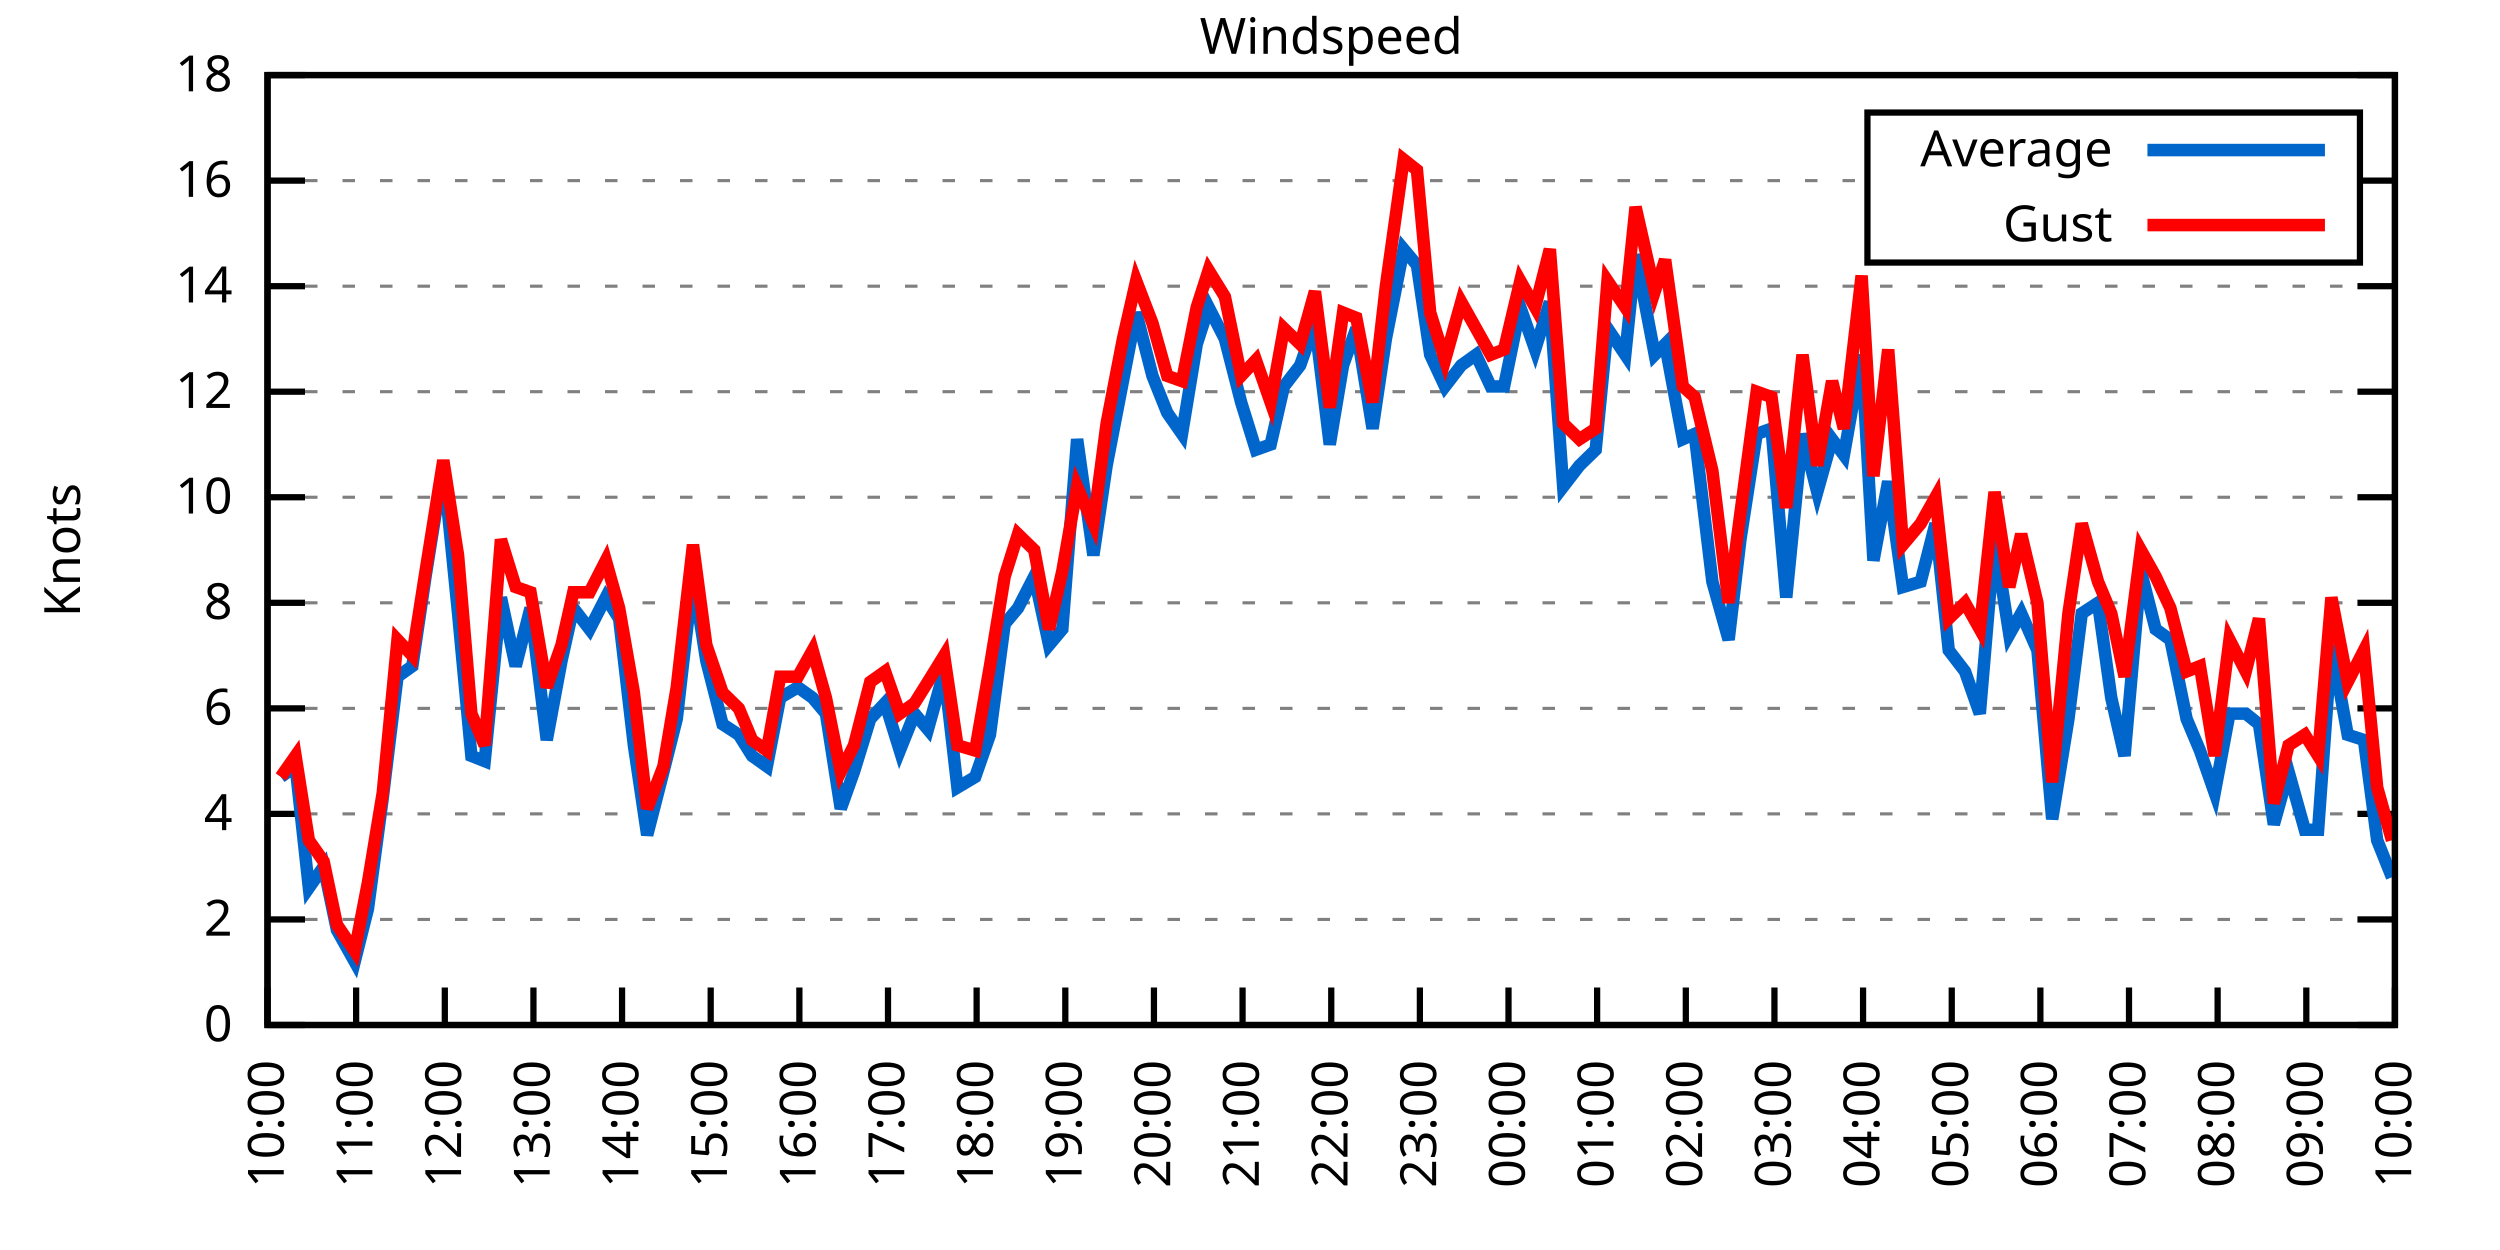
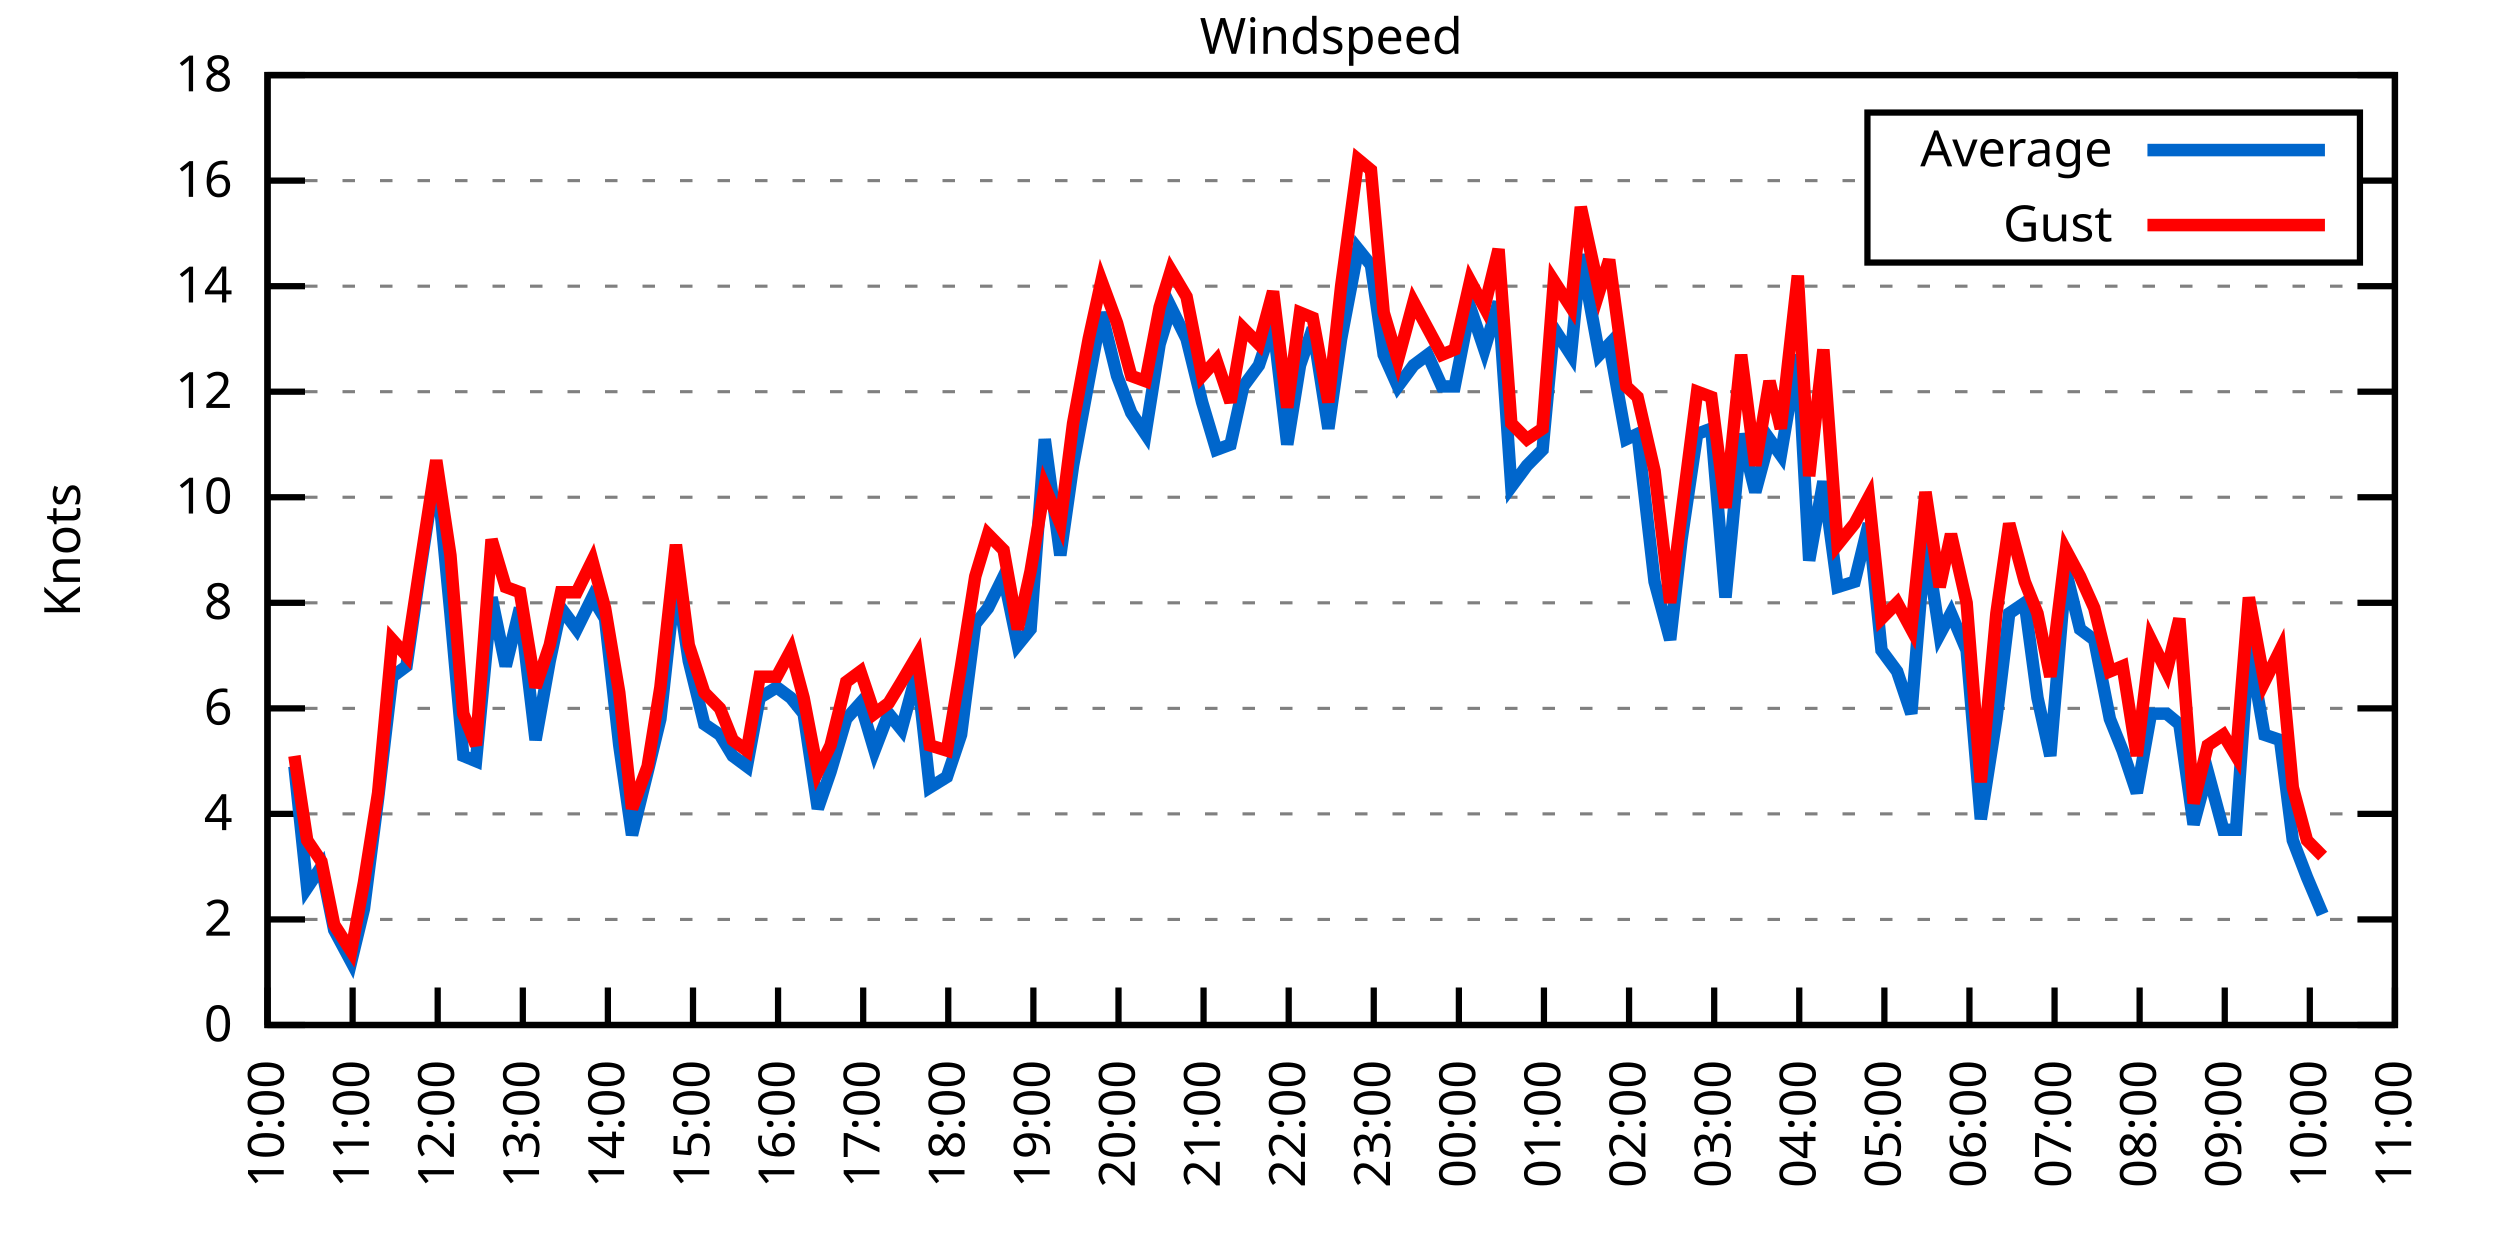
<svg xmlns="http://www.w3.org/2000/svg" xmlns:xlink="http://www.w3.org/1999/xlink" width="400" height="200" viewBox="0 0 400 200">
  <g id="gnuplot_canvas">
    <rect x="0" y="0" width="400" height="200" fill="none" />
    <defs>
      <circle id="gpDot" r="0.5" stroke-width="0.5" stroke="currentColor" />
      <path id="gpPt0" stroke-width="0.333" stroke="currentColor" d="M-1,0 h2 M0,-1 v2" />
      <path id="gpPt1" stroke-width="0.333" stroke="currentColor" d="M-1,-1 L1,1 M1,-1 L-1,1" />
      <path id="gpPt2" stroke-width="0.333" stroke="currentColor" d="M-1,0 L1,0 M0,-1 L0,1 M-1,-1 L1,1 M-1,1 L1,-1" />
      <rect id="gpPt3" stroke-width="0.333" stroke="currentColor" x="-1" y="-1" width="2" height="2" />
      <rect id="gpPt4" stroke-width="0.333" stroke="currentColor" fill="currentColor" x="-1" y="-1" width="2" height="2" />
      <circle id="gpPt5" stroke-width="0.333" stroke="currentColor" cx="0" cy="0" r="1" />
      <use xlink:href="#gpPt5" id="gpPt6" fill="currentColor" stroke="none" />
      <path id="gpPt7" stroke-width="0.333" stroke="currentColor" d="M0,-1.33 L-1.33,0.67 L1.33,0.67 z" />
      <use xlink:href="#gpPt7" id="gpPt8" fill="currentColor" stroke="none" />
      <use xlink:href="#gpPt7" id="gpPt9" stroke="currentColor" transform="rotate(180)" />
      <use xlink:href="#gpPt9" id="gpPt10" fill="currentColor" stroke="none" />
      <use xlink:href="#gpPt3" id="gpPt11" stroke="currentColor" transform="rotate(45)" />
      <use xlink:href="#gpPt11" id="gpPt12" fill="currentColor" stroke="none" />
      <path id="gpPt13" stroke-width="0.333" stroke="currentColor" d="M0,1.330 L1.265,0.411 L0.782,-1.067 L-0.782,-1.076 L-1.265,0.411 z" />
      <use xlink:href="#gpPt13" id="gpPt14" fill="currentColor" stroke="none" />
      <filter id="textbox" filterUnits="objectBoundingBox" x="0" y="0" height="1" width="1">
        <feFlood flood-color="white" flood-opacity="1" result="bgnd" />
        <feComposite in="SourceGraphic" in2="bgnd" operator="atop" />
      </filter>
      <filter id="greybox" filterUnits="objectBoundingBox" x="0" y="0" height="1" width="1">
        <feFlood flood-color="lightgrey" flood-opacity="1" result="grey" />
        <feComposite in="SourceGraphic" in2="grey" operator="atop" />
      </filter>
    </defs>
    <g fill="none" color="white" stroke="currentColor" stroke-width="1.00" stroke-linecap="butt" stroke-linejoin="miter">
</g>
    <g fill="none" color="black" stroke="currentColor" stroke-width="1.00" stroke-linecap="butt" stroke-linejoin="miter">
      <g stroke="none" shape-rendering="crispEdges">
        <polygon fill="rgb(255, 255, 255)" points="42.80,164.00 383.18,164.00 383.18,12.02 42.80,12.02 " />
      </g>
    </g>
    <g fill="none" color="black" stroke="currentColor" stroke-width="1.00" stroke-linecap="butt" stroke-linejoin="miter">
</g>
    <g fill="none" color="black" stroke="black" stroke-width="0.50" stroke-linecap="butt" stroke-linejoin="miter">
</g>
    <g fill="none" color="gray" stroke="currentColor" stroke-width="0.50" stroke-linecap="butt" stroke-linejoin="miter">
      <path stroke="gray" stroke-dasharray="2,4" class="gridline" d="M42.80,164.00 L383.19,164.00  " />
    </g>
    <g fill="none" color="gray" stroke="gray" stroke-width="1.00" stroke-linecap="butt" stroke-linejoin="miter">
</g>
    <g fill="none" color="black" stroke="currentColor" stroke-width="1.00" stroke-linecap="butt" stroke-linejoin="miter">
      <path stroke="black" d="M42.80,164.00 L48.80,164.00 M383.19,164.00 L377.19,164.00  " />
      <g transform="translate(37.20,166.60)" stroke="none" fill="black" font-family="Sans" font-size="8.00" text-anchor="end">
        <text>
          <tspan font-family="Sans"> 0</tspan>
        </text>
      </g>
    </g>
    <g fill="none" color="black" stroke="currentColor" stroke-width="1.00" stroke-linecap="butt" stroke-linejoin="miter">
</g>
    <g fill="none" color="black" stroke="black" stroke-width="0.50" stroke-linecap="butt" stroke-linejoin="miter">
</g>
    <g fill="none" color="gray" stroke="currentColor" stroke-width="0.50" stroke-linecap="butt" stroke-linejoin="miter">
      <path stroke="gray" stroke-dasharray="2,4" class="gridline" d="M42.80,147.11 L383.19,147.11  " />
    </g>
    <g fill="none" color="gray" stroke="gray" stroke-width="1.00" stroke-linecap="butt" stroke-linejoin="miter">
</g>
    <g fill="none" color="black" stroke="currentColor" stroke-width="1.00" stroke-linecap="butt" stroke-linejoin="miter">
      <path stroke="black" d="M42.80,147.11 L48.80,147.11 M383.19,147.11 L377.19,147.11  " />
      <g transform="translate(37.20,149.71)" stroke="none" fill="black" font-family="Sans" font-size="8.00" text-anchor="end">
        <text>
          <tspan font-family="Sans"> 2</tspan>
        </text>
      </g>
    </g>
    <g fill="none" color="black" stroke="currentColor" stroke-width="1.00" stroke-linecap="butt" stroke-linejoin="miter">
</g>
    <g fill="none" color="black" stroke="black" stroke-width="0.50" stroke-linecap="butt" stroke-linejoin="miter">
</g>
    <g fill="none" color="gray" stroke="currentColor" stroke-width="0.50" stroke-linecap="butt" stroke-linejoin="miter">
      <path stroke="gray" stroke-dasharray="2,4" class="gridline" d="M42.80,130.22 L383.19,130.22  " />
    </g>
    <g fill="none" color="gray" stroke="gray" stroke-width="1.00" stroke-linecap="butt" stroke-linejoin="miter">
</g>
    <g fill="none" color="black" stroke="currentColor" stroke-width="1.00" stroke-linecap="butt" stroke-linejoin="miter">
      <path stroke="black" d="M42.80,130.22 L48.80,130.22 M383.19,130.22 L377.19,130.22  " />
      <g transform="translate(37.20,132.82)" stroke="none" fill="black" font-family="Sans" font-size="8.00" text-anchor="end">
        <text>
          <tspan font-family="Sans"> 4</tspan>
        </text>
      </g>
    </g>
    <g fill="none" color="black" stroke="currentColor" stroke-width="1.00" stroke-linecap="butt" stroke-linejoin="miter">
</g>
    <g fill="none" color="black" stroke="black" stroke-width="0.50" stroke-linecap="butt" stroke-linejoin="miter">
</g>
    <g fill="none" color="gray" stroke="currentColor" stroke-width="0.50" stroke-linecap="butt" stroke-linejoin="miter">
      <path stroke="gray" stroke-dasharray="2,4" class="gridline" d="M42.80,113.34 L383.19,113.34  " />
    </g>
    <g fill="none" color="gray" stroke="gray" stroke-width="1.00" stroke-linecap="butt" stroke-linejoin="miter">
</g>
    <g fill="none" color="black" stroke="currentColor" stroke-width="1.00" stroke-linecap="butt" stroke-linejoin="miter">
      <path stroke="black" d="M42.80,113.34 L48.80,113.34 M383.19,113.34 L377.19,113.34  " />
      <g transform="translate(37.20,115.94)" stroke="none" fill="black" font-family="Sans" font-size="8.00" text-anchor="end">
        <text>
          <tspan font-family="Sans"> 6</tspan>
        </text>
      </g>
    </g>
    <g fill="none" color="black" stroke="currentColor" stroke-width="1.00" stroke-linecap="butt" stroke-linejoin="miter">
</g>
    <g fill="none" color="black" stroke="black" stroke-width="0.50" stroke-linecap="butt" stroke-linejoin="miter">
</g>
    <g fill="none" color="gray" stroke="currentColor" stroke-width="0.50" stroke-linecap="butt" stroke-linejoin="miter">
      <path stroke="gray" stroke-dasharray="2,4" class="gridline" d="M42.80,96.45 L383.19,96.45  " />
    </g>
    <g fill="none" color="gray" stroke="gray" stroke-width="1.00" stroke-linecap="butt" stroke-linejoin="miter">
</g>
    <g fill="none" color="black" stroke="currentColor" stroke-width="1.00" stroke-linecap="butt" stroke-linejoin="miter">
      <path stroke="black" d="M42.80,96.45 L48.80,96.45 M383.19,96.45 L377.19,96.45  " />
      <g transform="translate(37.20,99.05)" stroke="none" fill="black" font-family="Sans" font-size="8.00" text-anchor="end">
        <text>
          <tspan font-family="Sans"> 8</tspan>
        </text>
      </g>
    </g>
    <g fill="none" color="black" stroke="currentColor" stroke-width="1.00" stroke-linecap="butt" stroke-linejoin="miter">
</g>
    <g fill="none" color="black" stroke="black" stroke-width="0.50" stroke-linecap="butt" stroke-linejoin="miter">
</g>
    <g fill="none" color="gray" stroke="currentColor" stroke-width="0.50" stroke-linecap="butt" stroke-linejoin="miter">
      <path stroke="gray" stroke-dasharray="2,4" class="gridline" d="M42.80,79.56 L383.19,79.56  " />
    </g>
    <g fill="none" color="gray" stroke="gray" stroke-width="1.00" stroke-linecap="butt" stroke-linejoin="miter">
</g>
    <g fill="none" color="black" stroke="currentColor" stroke-width="1.00" stroke-linecap="butt" stroke-linejoin="miter">
      <path stroke="black" d="M42.80,79.56 L48.80,79.56 M383.19,79.56 L377.19,79.56  " />
      <g transform="translate(37.20,82.16)" stroke="none" fill="black" font-family="Sans" font-size="8.00" text-anchor="end">
        <text>
          <tspan font-family="Sans"> 10</tspan>
        </text>
      </g>
    </g>
    <g fill="none" color="black" stroke="currentColor" stroke-width="1.00" stroke-linecap="butt" stroke-linejoin="miter">
</g>
    <g fill="none" color="black" stroke="black" stroke-width="0.50" stroke-linecap="butt" stroke-linejoin="miter">
</g>
    <g fill="none" color="gray" stroke="currentColor" stroke-width="0.50" stroke-linecap="butt" stroke-linejoin="miter">
      <path stroke="gray" stroke-dasharray="2,4" class="gridline" d="M42.80,62.67 L383.19,62.67  " />
    </g>
    <g fill="none" color="gray" stroke="gray" stroke-width="1.00" stroke-linecap="butt" stroke-linejoin="miter">
</g>
    <g fill="none" color="black" stroke="currentColor" stroke-width="1.00" stroke-linecap="butt" stroke-linejoin="miter">
      <path stroke="black" d="M42.80,62.67 L48.80,62.67 M383.19,62.67 L377.19,62.67  " />
      <g transform="translate(37.20,65.27)" stroke="none" fill="black" font-family="Sans" font-size="8.00" text-anchor="end">
        <text>
          <tspan font-family="Sans"> 12</tspan>
        </text>
      </g>
    </g>
    <g fill="none" color="black" stroke="currentColor" stroke-width="1.00" stroke-linecap="butt" stroke-linejoin="miter">
</g>
    <g fill="none" color="black" stroke="black" stroke-width="0.50" stroke-linecap="butt" stroke-linejoin="miter">
</g>
    <g fill="none" color="gray" stroke="currentColor" stroke-width="0.50" stroke-linecap="butt" stroke-linejoin="miter">
      <path stroke="gray" stroke-dasharray="2,4" class="gridline" d="M42.80,45.79 L383.19,45.79  " />
    </g>
    <g fill="none" color="gray" stroke="gray" stroke-width="1.00" stroke-linecap="butt" stroke-linejoin="miter">
</g>
    <g fill="none" color="black" stroke="currentColor" stroke-width="1.00" stroke-linecap="butt" stroke-linejoin="miter">
      <path stroke="black" d="M42.80,45.79 L48.80,45.79 M383.19,45.79 L377.19,45.79  " />
      <g transform="translate(37.20,48.39)" stroke="none" fill="black" font-family="Sans" font-size="8.00" text-anchor="end">
        <text>
          <tspan font-family="Sans"> 14</tspan>
        </text>
      </g>
    </g>
    <g fill="none" color="black" stroke="currentColor" stroke-width="1.00" stroke-linecap="butt" stroke-linejoin="miter">
</g>
    <g fill="none" color="black" stroke="black" stroke-width="0.50" stroke-linecap="butt" stroke-linejoin="miter">
</g>
    <g fill="none" color="gray" stroke="currentColor" stroke-width="0.50" stroke-linecap="butt" stroke-linejoin="miter">
      <path stroke="gray" stroke-dasharray="2,4" class="gridline" d="M42.80,28.90 L298.79,28.90 M377.59,28.90 L383.19,28.90  " />
    </g>
    <g fill="none" color="gray" stroke="gray" stroke-width="1.00" stroke-linecap="butt" stroke-linejoin="miter">
</g>
    <g fill="none" color="black" stroke="currentColor" stroke-width="1.00" stroke-linecap="butt" stroke-linejoin="miter">
      <path stroke="black" d="M42.80,28.90 L48.80,28.90 M383.19,28.90 L377.19,28.90  " />
      <g transform="translate(37.20,31.50)" stroke="none" fill="black" font-family="Sans" font-size="8.00" text-anchor="end">
        <text>
          <tspan font-family="Sans"> 16</tspan>
        </text>
      </g>
    </g>
    <g fill="none" color="black" stroke="currentColor" stroke-width="1.00" stroke-linecap="butt" stroke-linejoin="miter">
</g>
    <g fill="none" color="black" stroke="black" stroke-width="0.50" stroke-linecap="butt" stroke-linejoin="miter">
</g>
    <g fill="none" color="gray" stroke="currentColor" stroke-width="0.50" stroke-linecap="butt" stroke-linejoin="miter">
      <path stroke="gray" stroke-dasharray="2,4" class="gridline" d="M42.80,12.01 L383.19,12.01  " />
    </g>
    <g fill="none" color="gray" stroke="gray" stroke-width="1.00" stroke-linecap="butt" stroke-linejoin="miter">
</g>
    <g fill="none" color="black" stroke="currentColor" stroke-width="1.00" stroke-linecap="butt" stroke-linejoin="miter">
      <path stroke="black" d="M42.80,12.01 L48.80,12.01 M383.19,12.01 L377.19,12.01  " />
      <g transform="translate(37.20,14.61)" stroke="none" fill="black" font-family="Sans" font-size="8.00" text-anchor="end">
        <text>
          <tspan font-family="Sans"> 18</tspan>
        </text>
      </g>
    </g>
    <g fill="none" color="black" stroke="currentColor" stroke-width="1.00" stroke-linecap="butt" stroke-linejoin="miter">
      <path stroke="black" d="M42.80,164.00 L42.80,158.00  " />
      <g transform="translate(45.40,169.60) rotate(270.00)" stroke="none" fill="black" font-family="Sans" font-size="8.00" text-anchor="end">
        <text>
          <tspan font-family="Sans">10:00</tspan>
        </text>
      </g>
    </g>
    <g fill="none" color="black" stroke="currentColor" stroke-width="1.00" stroke-linecap="butt" stroke-linejoin="miter">
-       <path stroke="black" d="M56.98,164.00 L56.98,158.00  " />
-       <g transform="translate(59.58,169.60) rotate(270.00)" stroke="none" fill="black" font-family="Sans" font-size="8.00" text-anchor="end">
+       <path stroke="black" d="M56.42,164.00 L56.42,158.00  " />
+       <g transform="translate(59.02,169.60) rotate(270.00)" stroke="none" fill="black" font-family="Sans" font-size="8.00" text-anchor="end">
        <text>
          <tspan font-family="Sans">11:00</tspan>
        </text>
      </g>
    </g>
    <g fill="none" color="black" stroke="currentColor" stroke-width="1.00" stroke-linecap="butt" stroke-linejoin="miter">
-       <path stroke="black" d="M71.17,164.00 L71.17,158.00  " />
-       <g transform="translate(73.77,169.60) rotate(270.00)" stroke="none" fill="black" font-family="Sans" font-size="8.00" text-anchor="end">
+       <path stroke="black" d="M70.03,164.00 L70.03,158.00  " />
+       <g transform="translate(72.63,169.60) rotate(270.00)" stroke="none" fill="black" font-family="Sans" font-size="8.00" text-anchor="end">
        <text>
          <tspan font-family="Sans">12:00</tspan>
        </text>
      </g>
    </g>
    <g fill="none" color="black" stroke="currentColor" stroke-width="1.00" stroke-linecap="butt" stroke-linejoin="miter">
-       <path stroke="black" d="M85.35,164.00 L85.35,158.00  " />
-       <g transform="translate(87.95,169.60) rotate(270.00)" stroke="none" fill="black" font-family="Sans" font-size="8.00" text-anchor="end">
+       <path stroke="black" d="M83.65,164.00 L83.65,158.00  " />
+       <g transform="translate(86.25,169.60) rotate(270.00)" stroke="none" fill="black" font-family="Sans" font-size="8.00" text-anchor="end">
        <text>
          <tspan font-family="Sans">13:00</tspan>
        </text>
      </g>
    </g>
    <g fill="none" color="black" stroke="currentColor" stroke-width="1.00" stroke-linecap="butt" stroke-linejoin="miter">
-       <path stroke="black" d="M99.53,164.00 L99.53,158.00  " />
-       <g transform="translate(102.13,169.60) rotate(270.00)" stroke="none" fill="black" font-family="Sans" font-size="8.00" text-anchor="end">
+       <path stroke="black" d="M97.26,164.00 L97.26,158.00  " />
+       <g transform="translate(99.86,169.60) rotate(270.00)" stroke="none" fill="black" font-family="Sans" font-size="8.00" text-anchor="end">
        <text>
          <tspan font-family="Sans">14:00</tspan>
        </text>
      </g>
    </g>
    <g fill="none" color="black" stroke="currentColor" stroke-width="1.00" stroke-linecap="butt" stroke-linejoin="miter">
-       <path stroke="black" d="M113.71,164.00 L113.71,158.00  " />
-       <g transform="translate(116.31,169.60) rotate(270.00)" stroke="none" fill="black" font-family="Sans" font-size="8.00" text-anchor="end">
+       <path stroke="black" d="M110.88,164.00 L110.88,158.00  " />
+       <g transform="translate(113.48,169.60) rotate(270.00)" stroke="none" fill="black" font-family="Sans" font-size="8.00" text-anchor="end">
        <text>
          <tspan font-family="Sans">15:00</tspan>
        </text>
      </g>
    </g>
    <g fill="none" color="black" stroke="currentColor" stroke-width="1.00" stroke-linecap="butt" stroke-linejoin="miter">
-       <path stroke="black" d="M127.90,164.00 L127.90,158.00  " />
-       <g transform="translate(130.50,169.60) rotate(270.00)" stroke="none" fill="black" font-family="Sans" font-size="8.00" text-anchor="end">
+       <path stroke="black" d="M124.49,164.00 L124.49,158.00  " />
+       <g transform="translate(127.09,169.60) rotate(270.00)" stroke="none" fill="black" font-family="Sans" font-size="8.00" text-anchor="end">
        <text>
          <tspan font-family="Sans">16:00</tspan>
        </text>
      </g>
    </g>
    <g fill="none" color="black" stroke="currentColor" stroke-width="1.00" stroke-linecap="butt" stroke-linejoin="miter">
-       <path stroke="black" d="M142.08,164.00 L142.08,158.00  " />
-       <g transform="translate(144.68,169.60) rotate(270.00)" stroke="none" fill="black" font-family="Sans" font-size="8.00" text-anchor="end">
+       <path stroke="black" d="M138.11,164.00 L138.11,158.00  " />
+       <g transform="translate(140.71,169.60) rotate(270.00)" stroke="none" fill="black" font-family="Sans" font-size="8.00" text-anchor="end">
        <text>
          <tspan font-family="Sans">17:00</tspan>
        </text>
      </g>
    </g>
    <g fill="none" color="black" stroke="currentColor" stroke-width="1.00" stroke-linecap="butt" stroke-linejoin="miter">
-       <path stroke="black" d="M156.26,164.00 L156.26,158.00  " />
-       <g transform="translate(158.86,169.60) rotate(270.00)" stroke="none" fill="black" font-family="Sans" font-size="8.00" text-anchor="end">
+       <path stroke="black" d="M151.72,164.00 L151.72,158.00  " />
+       <g transform="translate(154.32,169.60) rotate(270.00)" stroke="none" fill="black" font-family="Sans" font-size="8.00" text-anchor="end">
        <text>
          <tspan font-family="Sans">18:00</tspan>
        </text>
      </g>
    </g>
    <g fill="none" color="black" stroke="currentColor" stroke-width="1.00" stroke-linecap="butt" stroke-linejoin="miter">
-       <path stroke="black" d="M170.45,164.00 L170.45,158.00  " />
-       <g transform="translate(173.05,169.60) rotate(270.00)" stroke="none" fill="black" font-family="Sans" font-size="8.00" text-anchor="end">
+       <path stroke="black" d="M165.34,164.00 L165.34,158.00  " />
+       <g transform="translate(167.94,169.60) rotate(270.00)" stroke="none" fill="black" font-family="Sans" font-size="8.00" text-anchor="end">
        <text>
          <tspan font-family="Sans">19:00</tspan>
        </text>
      </g>
    </g>
    <g fill="none" color="black" stroke="currentColor" stroke-width="1.00" stroke-linecap="butt" stroke-linejoin="miter">
-       <path stroke="black" d="M184.63,164.00 L184.63,158.00  " />
-       <g transform="translate(187.23,169.60) rotate(270.00)" stroke="none" fill="black" font-family="Sans" font-size="8.00" text-anchor="end">
+       <path stroke="black" d="M178.96,164.00 L178.96,158.00  " />
+       <g transform="translate(181.56,169.60) rotate(270.00)" stroke="none" fill="black" font-family="Sans" font-size="8.00" text-anchor="end">
        <text>
          <tspan font-family="Sans">20:00</tspan>
        </text>
      </g>
    </g>
    <g fill="none" color="black" stroke="currentColor" stroke-width="1.00" stroke-linecap="butt" stroke-linejoin="miter">
-       <path stroke="black" d="M198.81,164.00 L198.81,158.00  " />
-       <g transform="translate(201.41,169.60) rotate(270.00)" stroke="none" fill="black" font-family="Sans" font-size="8.00" text-anchor="end">
+       <path stroke="black" d="M192.57,164.00 L192.57,158.00  " />
+       <g transform="translate(195.17,169.60) rotate(270.00)" stroke="none" fill="black" font-family="Sans" font-size="8.00" text-anchor="end">
        <text>
          <tspan font-family="Sans">21:00</tspan>
        </text>
      </g>
    </g>
    <g fill="none" color="black" stroke="currentColor" stroke-width="1.00" stroke-linecap="butt" stroke-linejoin="miter">
-       <path stroke="black" d="M213.00,164.00 L213.00,158.00  " />
-       <g transform="translate(215.60,169.60) rotate(270.00)" stroke="none" fill="black" font-family="Sans" font-size="8.00" text-anchor="end">
+       <path stroke="black" d="M206.19,164.00 L206.19,158.00  " />
+       <g transform="translate(208.79,169.60) rotate(270.00)" stroke="none" fill="black" font-family="Sans" font-size="8.00" text-anchor="end">
        <text>
          <tspan font-family="Sans">22:00</tspan>
        </text>
      </g>
    </g>
    <g fill="none" color="black" stroke="currentColor" stroke-width="1.00" stroke-linecap="butt" stroke-linejoin="miter">
-       <path stroke="black" d="M227.18,164.00 L227.18,158.00  " />
-       <g transform="translate(229.78,169.60) rotate(270.00)" stroke="none" fill="black" font-family="Sans" font-size="8.00" text-anchor="end">
+       <path stroke="black" d="M219.80,164.00 L219.80,158.00  " />
+       <g transform="translate(222.40,169.60) rotate(270.00)" stroke="none" fill="black" font-family="Sans" font-size="8.00" text-anchor="end">
        <text>
          <tspan font-family="Sans">23:00</tspan>
        </text>
      </g>
    </g>
    <g fill="none" color="black" stroke="currentColor" stroke-width="1.00" stroke-linecap="butt" stroke-linejoin="miter">
-       <path stroke="black" d="M241.36,164.00 L241.36,158.00  " />
-       <g transform="translate(243.96,169.60) rotate(270.00)" stroke="none" fill="black" font-family="Sans" font-size="8.00" text-anchor="end">
+       <path stroke="black" d="M233.42,164.00 L233.42,158.00  " />
+       <g transform="translate(236.02,169.60) rotate(270.00)" stroke="none" fill="black" font-family="Sans" font-size="8.00" text-anchor="end">
        <text>
          <tspan font-family="Sans">00:00</tspan>
        </text>
      </g>
    </g>
    <g fill="none" color="black" stroke="currentColor" stroke-width="1.00" stroke-linecap="butt" stroke-linejoin="miter">
-       <path stroke="black" d="M255.54,164.00 L255.54,158.00  " />
-       <g transform="translate(258.14,169.60) rotate(270.00)" stroke="none" fill="black" font-family="Sans" font-size="8.00" text-anchor="end">
+       <path stroke="black" d="M247.03,164.00 L247.03,158.00  " />
+       <g transform="translate(249.63,169.60) rotate(270.00)" stroke="none" fill="black" font-family="Sans" font-size="8.00" text-anchor="end">
        <text>
          <tspan font-family="Sans">01:00</tspan>
        </text>
      </g>
    </g>
    <g fill="none" color="black" stroke="currentColor" stroke-width="1.00" stroke-linecap="butt" stroke-linejoin="miter">
-       <path stroke="black" d="M269.73,164.00 L269.73,158.00  " />
-       <g transform="translate(272.33,169.60) rotate(270.00)" stroke="none" fill="black" font-family="Sans" font-size="8.00" text-anchor="end">
+       <path stroke="black" d="M260.65,164.00 L260.65,158.00  " />
+       <g transform="translate(263.25,169.60) rotate(270.00)" stroke="none" fill="black" font-family="Sans" font-size="8.00" text-anchor="end">
        <text>
          <tspan font-family="Sans">02:00</tspan>
        </text>
      </g>
    </g>
    <g fill="none" color="black" stroke="currentColor" stroke-width="1.00" stroke-linecap="butt" stroke-linejoin="miter">
-       <path stroke="black" d="M283.91,164.00 L283.91,158.00  " />
-       <g transform="translate(286.51,169.60) rotate(270.00)" stroke="none" fill="black" font-family="Sans" font-size="8.00" text-anchor="end">
+       <path stroke="black" d="M274.27,164.00 L274.27,158.00  " />
+       <g transform="translate(276.87,169.60) rotate(270.00)" stroke="none" fill="black" font-family="Sans" font-size="8.00" text-anchor="end">
        <text>
          <tspan font-family="Sans">03:00</tspan>
        </text>
      </g>
    </g>
    <g fill="none" color="black" stroke="currentColor" stroke-width="1.00" stroke-linecap="butt" stroke-linejoin="miter">
-       <path stroke="black" d="M298.09,164.00 L298.09,158.00  " />
-       <g transform="translate(300.69,169.60) rotate(270.00)" stroke="none" fill="black" font-family="Sans" font-size="8.00" text-anchor="end">
+       <path stroke="black" d="M287.88,164.00 L287.88,158.00  " />
+       <g transform="translate(290.48,169.60) rotate(270.00)" stroke="none" fill="black" font-family="Sans" font-size="8.00" text-anchor="end">
        <text>
          <tspan font-family="Sans">04:00</tspan>
        </text>
      </g>
    </g>
    <g fill="none" color="black" stroke="currentColor" stroke-width="1.00" stroke-linecap="butt" stroke-linejoin="miter">
-       <path stroke="black" d="M312.28,164.00 L312.28,158.00  " />
-       <g transform="translate(314.88,169.60) rotate(270.00)" stroke="none" fill="black" font-family="Sans" font-size="8.00" text-anchor="end">
+       <path stroke="black" d="M301.50,164.00 L301.50,158.00  " />
+       <g transform="translate(304.10,169.60) rotate(270.00)" stroke="none" fill="black" font-family="Sans" font-size="8.00" text-anchor="end">
        <text>
          <tspan font-family="Sans">05:00</tspan>
        </text>
      </g>
    </g>
    <g fill="none" color="black" stroke="currentColor" stroke-width="1.00" stroke-linecap="butt" stroke-linejoin="miter">
-       <path stroke="black" d="M326.46,164.00 L326.46,158.00  " />
-       <g transform="translate(329.06,169.60) rotate(270.00)" stroke="none" fill="black" font-family="Sans" font-size="8.00" text-anchor="end">
+       <path stroke="black" d="M315.11,164.00 L315.11,158.00  " />
+       <g transform="translate(317.71,169.60) rotate(270.00)" stroke="none" fill="black" font-family="Sans" font-size="8.00" text-anchor="end">
        <text>
          <tspan font-family="Sans">06:00</tspan>
        </text>
      </g>
    </g>
    <g fill="none" color="black" stroke="currentColor" stroke-width="1.00" stroke-linecap="butt" stroke-linejoin="miter">
-       <path stroke="black" d="M340.64,164.00 L340.64,158.00  " />
-       <g transform="translate(343.24,169.60) rotate(270.00)" stroke="none" fill="black" font-family="Sans" font-size="8.00" text-anchor="end">
+       <path stroke="black" d="M328.73,164.00 L328.73,158.00  " />
+       <g transform="translate(331.33,169.60) rotate(270.00)" stroke="none" fill="black" font-family="Sans" font-size="8.00" text-anchor="end">
        <text>
          <tspan font-family="Sans">07:00</tspan>
        </text>
      </g>
    </g>
    <g fill="none" color="black" stroke="currentColor" stroke-width="1.00" stroke-linecap="butt" stroke-linejoin="miter">
-       <path stroke="black" d="M354.82,164.00 L354.82,158.00  " />
-       <g transform="translate(357.42,169.60) rotate(270.00)" stroke="none" fill="black" font-family="Sans" font-size="8.00" text-anchor="end">
+       <path stroke="black" d="M342.34,164.00 L342.34,158.00  " />
+       <g transform="translate(344.94,169.60) rotate(270.00)" stroke="none" fill="black" font-family="Sans" font-size="8.00" text-anchor="end">
        <text>
          <tspan font-family="Sans">08:00</tspan>
        </text>
      </g>
    </g>
    <g fill="none" color="black" stroke="currentColor" stroke-width="1.00" stroke-linecap="butt" stroke-linejoin="miter">
-       <path stroke="black" d="M369.01,164.00 L369.01,158.00  " />
-       <g transform="translate(371.61,169.60) rotate(270.00)" stroke="none" fill="black" font-family="Sans" font-size="8.00" text-anchor="end">
+       <path stroke="black" d="M355.96,164.00 L355.96,158.00  " />
+       <g transform="translate(358.56,169.60) rotate(270.00)" stroke="none" fill="black" font-family="Sans" font-size="8.00" text-anchor="end">
        <text>
          <tspan font-family="Sans">09:00</tspan>
+         </text>
+       </g>
+     </g>
+     <g fill="none" color="black" stroke="currentColor" stroke-width="1.00" stroke-linecap="butt" stroke-linejoin="miter">
+       <path stroke="black" d="M369.57,164.00 L369.57,158.00  " />
+       <g transform="translate(372.17,169.60) rotate(270.00)" stroke="none" fill="black" font-family="Sans" font-size="8.00" text-anchor="end">
+         <text>
+           <tspan font-family="Sans">10:00</tspan>
        </text>
      </g>
    </g>
    <g fill="none" color="black" stroke="currentColor" stroke-width="1.00" stroke-linecap="butt" stroke-linejoin="miter">
      <path stroke="black" d="M383.19,164.00 L383.19,158.00  " />
      <g transform="translate(385.79,169.60) rotate(270.00)" stroke="none" fill="black" font-family="Sans" font-size="8.00" text-anchor="end">
        <text>
-           <tspan font-family="Sans">10:00</tspan>
+           <tspan font-family="Sans">11:00</tspan>
        </text>
      </g>
    </g>
    <g fill="none" color="black" stroke="currentColor" stroke-width="1.00" stroke-linecap="butt" stroke-linejoin="miter">
</g>
    <g fill="none" color="black" stroke="currentColor" stroke-width="1.00" stroke-linecap="butt" stroke-linejoin="miter">
      <path stroke="black" d="M42.80,12.01 L42.80,164.00 L383.19,164.00 L383.19,12.01 L42.80,12.01 Z  " />
    </g>
    <g fill="none" color="black" stroke="currentColor" stroke-width="1.00" stroke-linecap="butt" stroke-linejoin="miter">
</g>
    <g fill="none" color="black" stroke="currentColor" stroke-width="1.00" stroke-linecap="butt" stroke-linejoin="miter">
      <path stroke="black" d="M298.79,42.01 L298.79,18.01 L377.59,18.01 L377.59,42.01 L298.79,42.01 Z  " />
    </g>
    <g id="Windspeed_plot_1">
      <g fill="none" color="white" stroke="black" stroke-width="2.00" stroke-linecap="butt" stroke-linejoin="miter">
</g>
      <g fill="none" color="black" stroke="currentColor" stroke-width="2.00" stroke-linecap="butt" stroke-linejoin="miter">
        <g transform="translate(337.99,26.61)" stroke="none" fill="black" font-family="Sans" font-size="8.00" text-anchor="end">
          <text>
            <tspan font-family="Sans">Average</tspan>
          </text>
        </g>
      </g>
      <g fill="none" color="black" stroke="currentColor" stroke-width="2.00" stroke-linecap="butt" stroke-linejoin="miter">
-         <path stroke="rgb(  0, 102, 204)" d="M343.59,24.01 L371.99,24.01 M44.93,124.31 L47.29,122.62 L49.42,142.05 L51.78,138.67 L53.91,148.80 L56.75,153.87   L58.87,145.42 L61.24,127.69 L63.60,108.27 L65.97,106.58 L68.09,92.23 L70.93,74.49 L73.29,98.14 L75.42,120.94   L77.55,121.78 L80.15,95.60 L82.51,106.58 L84.88,97.29 L87.48,118.40 L89.84,105.74 L91.73,97.29 L94.33,100.67   L96.93,95.60 L99.06,98.98 L101.42,119.25 L103.55,133.60 L106.15,123.47 L108.28,115.03 L110.88,92.23 L113.01,105.74   L115.61,115.87 L118.21,117.56 L120.33,120.94 L122.70,122.62 L124.82,111.65 L127.66,109.96 L130.02,111.65 L132.15,114.18   L134.52,129.38 L136.64,123.47 L139.24,115.03 L141.61,112.49 L143.97,120.09 L146.34,114.18 L148.46,116.71 L151.06,107.43   L153.19,126.00 L156.03,124.31 L158.39,117.56 L160.75,99.83 L162.88,97.29 L165.48,92.23 L167.85,103.20 L169.97,100.67   L172.34,70.27 L174.94,88.85 L177.06,74.49 L179.67,60.98 L181.79,50.01 L184.39,60.14 L186.76,66.05 L189.12,69.43   L191.48,55.07 L193.38,49.16 L195.98,54.23 L198.58,64.36 L200.94,71.96 L203.30,71.12 L205.43,61.83 L208.03,58.45   L210.39,51.70 L212.76,71.12 L214.89,58.45 L217.01,52.54 L219.61,68.58 L221.74,54.23 L224.58,39.87 L226.71,42.41   L228.83,56.76 L231.20,61.83 L233.80,58.45 L236.16,56.76 L238.52,61.83 L240.65,61.83 L243.25,49.16 L245.62,55.92   L247.98,48.32 L250.11,77.87 L252.71,74.49 L255.31,71.96 L257.20,52.54 L260.04,56.76 L261.69,40.72 L264.76,56.76   L266.42,55.07 L269.25,70.27 L271.14,69.43 L273.98,93.07 L276.58,102.36 L278.47,86.32 L281.07,69.43 L283.44,68.58   L285.80,95.60 L288.40,69.43 L290.76,78.72 L293.13,70.27 L295.02,72.81 L297.86,56.76 L299.75,89.69 L302.11,77.03   L304.47,93.92 L307.31,93.07 L309.68,83.78 L311.80,104.05 L314.40,107.43 L316.77,114.18 L319.13,86.32 L321.49,101.52   L323.39,98.14 L325.99,104.05 L328.35,131.07 L330.95,115.03 L333.08,98.14 L335.68,96.45 L337.80,111.65 L339.93,120.94   L342.53,91.38 L344.90,100.67 L347.26,102.36 L349.86,115.03 L351.99,120.09 L354.35,126.85 L356.72,114.18 L359.32,114.18   L361.44,115.87 L363.81,131.91 L366.17,123.47 L368.77,132.76 L370.90,132.76 L373.03,103.20 L375.63,117.56 L378.23,118.40   L380.35,134.45 L382.72,140.36  " />
+         <path stroke="rgb(  0, 102, 204)" d="M343.59,24.01 L371.99,24.01 M47.11,122.62 L49.15,142.05 L51.42,138.67 L53.47,148.80 L56.19,153.87 L58.23,145.42   L60.50,127.69 L62.77,108.27 L65.04,106.58 L67.08,92.23 L69.80,74.49 L72.07,98.14 L74.12,120.94 L76.16,121.78   L78.65,95.60 L80.92,106.58 L83.19,97.29 L85.69,118.40 L87.96,105.74 L89.77,97.29 L92.27,100.67 L94.77,95.60   L96.81,98.98 L99.08,119.25 L101.12,133.60 L103.62,123.47 L105.66,115.03 L108.15,92.23 L110.20,105.74 L112.69,115.87   L115.19,117.56 L117.23,120.94 L119.50,122.62 L121.54,111.65 L124.27,109.96 L126.54,111.65 L128.58,114.18 L130.85,129.38   L132.89,123.47 L135.39,115.03 L137.66,112.49 L139.92,120.09 L142.19,114.18 L144.24,116.71 L146.73,107.43 L148.77,126.00   L151.50,124.31 L153.77,117.56 L156.04,99.83 L158.08,97.29 L160.57,92.23 L162.84,103.20 L164.89,100.67 L167.16,70.27   L169.65,88.85 L171.69,74.49 L174.19,60.98 L176.23,50.01 L178.73,60.14 L181.00,66.05 L183.27,69.43 L185.54,55.07   L187.35,49.16 L189.85,54.23 L192.34,64.36 L194.61,71.96 L196.88,71.12 L198.93,61.83 L201.42,58.45 L203.69,51.70   L205.96,71.12 L208.00,58.45 L210.04,52.54 L212.54,68.58 L214.58,54.23 L217.31,39.87 L219.35,42.41 L221.39,56.76   L223.66,61.83 L226.16,58.45 L228.43,56.76 L230.70,61.83 L232.74,61.83 L235.23,49.16 L237.50,55.92 L239.77,48.32   L241.81,77.87 L244.31,74.49 L246.81,71.96 L248.62,52.54 L251.35,56.76 L252.93,40.72 L255.88,56.76 L257.47,55.07   L260.20,70.27 L262.01,69.43 L264.73,93.07 L267.23,102.36 L269.05,86.32 L271.54,69.43 L273.81,68.58 L276.08,95.60   L278.58,69.43 L280.85,78.72 L283.12,70.27 L284.93,72.81 L287.65,56.76 L289.47,89.69 L291.74,77.03 L294.01,93.92   L296.73,93.07 L299.00,83.78 L301.04,104.05 L303.54,107.43 L305.81,114.18 L308.08,86.32 L310.35,101.52 L312.16,98.14   L314.66,104.05 L316.93,131.07 L319.42,115.03 L321.47,98.14 L323.96,96.45 L326.00,111.65 L328.05,120.94 L330.54,91.38   L332.81,100.67 L335.08,102.36 L337.58,115.03 L339.62,120.09 L341.89,126.85 L344.16,114.18 L346.65,114.18 L348.70,115.87   L350.97,131.91 L353.24,123.47 L355.73,132.76 L357.77,132.76 L359.82,103.20 L362.31,117.56 L364.81,118.40 L366.85,134.45   L369.12,140.36 L371.62,146.27  " />
      </g>
    </g>
    <g id="Windspeed_plot_2">
      <g fill="none" color="black" stroke="currentColor" stroke-width="2.00" stroke-linecap="butt" stroke-linejoin="miter">
        <g transform="translate(337.99,38.61)" stroke="none" fill="black" font-family="Sans" font-size="8.00" text-anchor="end">
          <text>
            <tspan font-family="Sans">Gust</tspan>
          </text>
        </g>
      </g>
      <g fill="none" color="black" stroke="currentColor" stroke-width="2.00" stroke-linecap="butt" stroke-linejoin="miter">
-         <path stroke="rgb(255,   0,   0)" d="M343.59,36.01 L371.99,36.01 M44.93,124.31 L47.29,120.94 L49.42,134.45 L51.78,137.82 L53.91,147.96 L56.75,152.18   L58.87,141.20 L61.24,126.85 L63.60,102.36 L65.97,104.89 L68.09,91.38 L70.93,73.65 L73.29,88.85 L75.42,114.18   L77.55,119.25 L80.15,86.32 L82.51,93.92 L84.88,94.76 L87.48,109.96 L89.84,103.20 L91.73,94.76 L94.33,94.76   L96.93,89.69 L99.06,97.29 L101.42,110.80 L103.55,129.38 L106.15,122.62 L108.28,109.96 L110.88,87.16 L113.01,103.20   L115.61,110.80 L118.21,113.34 L120.33,118.40 L122.70,120.09 L124.82,108.27 L127.66,108.27 L130.02,104.05 L132.15,111.65   L134.52,123.47 L136.64,119.25 L139.24,109.11 L141.61,107.43 L143.97,114.18 L146.34,112.49 L148.46,109.11 L151.06,104.89   L153.19,119.25 L156.03,120.09 L158.39,106.58 L160.75,92.23 L162.88,85.47 L165.48,88.00 L167.85,100.67 L169.97,91.38   L172.34,77.87 L174.94,83.78 L177.06,67.74 L179.67,54.23 L181.79,44.94 L184.39,51.70 L186.76,60.14 L189.12,60.98   L191.48,49.16 L193.38,43.25 L195.98,47.47 L198.58,60.14 L200.94,57.61 L203.30,64.36 L205.43,52.54 L208.03,55.07   L210.39,46.63 L212.76,65.21 L214.89,50.01 L217.01,50.85 L219.61,64.36 L221.74,45.79 L224.58,25.52 L226.71,27.21   L228.83,50.01 L231.20,57.61 L233.80,48.32 L236.16,52.54 L238.52,56.76 L240.65,55.92 L243.25,44.94 L245.62,49.16   L247.98,39.87 L250.11,67.74 L252.71,70.27 L255.31,68.58 L257.20,44.94 L260.04,49.16 L261.69,33.12 L264.76,46.63   L266.42,41.56 L269.25,61.83 L271.14,63.52 L273.98,75.34 L276.58,96.45 L278.47,82.09 L281.07,62.67 L283.44,63.52   L285.80,81.25 L288.40,56.76 L290.76,74.49 L293.13,60.98 L295.02,68.58 L297.86,44.10 L299.75,76.18 L302.11,55.92   L304.47,87.16 L307.31,83.78 L309.68,79.56 L311.80,98.98 L314.40,96.45 L316.77,100.67 L319.13,78.72 L321.49,93.92   L323.39,85.47 L325.99,96.45 L328.35,125.16 L330.95,98.14 L333.08,83.78 L335.68,93.07 L337.80,98.14 L339.93,108.27   L342.53,88.00 L344.90,92.23 L347.26,97.29 L349.86,107.43 L351.99,106.58 L354.35,120.94 L356.72,102.36 L359.32,107.43   L361.44,98.98 L363.81,128.54 L366.17,119.25 L368.77,117.56 L370.90,120.94 L373.03,95.60 L375.63,109.11 L378.23,104.05   L380.35,126.00 L382.72,134.45  " />
+         <path stroke="rgb(255,   0,   0)" d="M343.59,36.01 L371.99,36.01 M47.11,120.94 L49.15,134.45 L51.42,137.82 L53.47,147.96 L56.19,152.18 L58.23,141.20   L60.50,126.85 L62.77,102.36 L65.04,104.89 L67.08,91.38 L69.80,73.65 L72.07,88.85 L74.12,114.18 L76.16,119.25   L78.65,86.32 L80.92,93.92 L83.19,94.76 L85.69,109.96 L87.96,103.20 L89.77,94.76 L92.27,94.76 L94.77,89.69   L96.81,97.29 L99.08,110.80 L101.12,129.38 L103.62,122.62 L105.66,109.96 L108.15,87.16 L110.20,103.20 L112.69,110.80   L115.19,113.34 L117.23,118.40 L119.50,120.09 L121.54,108.27 L124.27,108.27 L126.54,104.05 L128.58,111.65 L130.85,123.47   L132.89,119.25 L135.39,109.11 L137.66,107.43 L139.92,114.18 L142.19,112.49 L144.24,109.11 L146.73,104.89 L148.77,119.25   L151.50,120.09 L153.77,106.58 L156.04,92.23 L158.08,85.47 L160.57,88.00 L162.84,100.67 L164.89,91.38 L167.16,77.87   L169.65,83.78 L171.69,67.74 L174.19,54.23 L176.23,44.94 L178.73,51.70 L181.00,60.14 L183.27,60.98 L185.54,49.16   L187.35,43.25 L189.85,47.47 L192.34,60.14 L194.61,57.61 L196.88,64.36 L198.93,52.54 L201.42,55.07 L203.69,46.63   L205.96,65.21 L208.00,50.01 L210.04,50.85 L212.54,64.36 L214.58,45.79 L217.31,25.52 L219.35,27.21 L221.39,50.01   L223.66,57.61 L226.16,48.32 L228.43,52.54 L230.70,56.76 L232.74,55.92 L235.23,44.94 L237.50,49.16 L239.77,39.87   L241.81,67.74 L244.31,70.27 L246.81,68.58 L248.62,44.94 L251.35,49.16 L252.93,33.12 L255.88,46.63 L257.47,41.56   L260.20,61.83 L262.01,63.52 L264.73,75.34 L267.23,96.45 L269.05,82.09 L271.54,62.67 L273.81,63.52 L276.08,81.25   L278.58,56.76 L280.85,74.49 L283.12,60.98 L284.93,68.58 L287.65,44.10 L289.47,76.18 L291.74,55.92 L294.01,87.16   L296.73,83.78 L299.00,79.56 L301.04,98.98 L303.54,96.45 L305.81,100.67 L308.08,78.72 L310.35,93.92 L312.16,85.47   L314.66,96.45 L316.93,125.16 L319.42,98.14 L321.47,83.78 L323.96,93.07 L326.00,98.14 L328.05,108.27 L330.54,88.00   L332.81,92.23 L335.08,97.29 L337.58,107.43 L339.62,106.58 L341.89,120.94 L344.16,102.36 L346.65,107.43 L348.70,98.98   L350.97,128.54 L353.24,119.25 L355.73,117.56 L357.77,120.94 L359.82,95.60 L362.31,109.11 L364.81,104.05 L366.85,126.00   L369.12,134.45 L371.62,136.98  " />
      </g>
    </g>
    <g fill="none" color="black" stroke="currentColor" stroke-width="2.00" stroke-linecap="butt" stroke-linejoin="miter">
</g>
    <g fill="none" color="black" stroke="black" stroke-width="1.00" stroke-linecap="butt" stroke-linejoin="miter">
</g>
    <g fill="none" color="black" stroke="currentColor" stroke-width="1.00" stroke-linecap="butt" stroke-linejoin="miter">
      <path stroke="black" d="M42.80,12.01 L42.80,164.00 L383.19,164.00 L383.19,12.01 L42.80,12.01 Z  " />
      <g transform="translate(12.80,88.01) rotate(270.00)" stroke="none" fill="black" font-family="Sans" font-size="8.00" text-anchor="middle">
        <text>
          <tspan font-family="Sans">Knots</tspan>
        </text>
      </g>
    </g>
    <g fill="none" color="black" stroke="currentColor" stroke-width="1.00" stroke-linecap="butt" stroke-linejoin="miter">
</g>
    <g fill="none" color="black" stroke="currentColor" stroke-width="1.00" stroke-linecap="butt" stroke-linejoin="miter">
      <g transform="translate(212.99,8.61)" stroke="none" fill="black" font-family="Sans" font-size="8.00" text-anchor="middle">
        <text>
          <tspan font-family="Sans">Windspeed</tspan>
        </text>
      </g>
    </g>
    <g fill="none" color="black" stroke="currentColor" stroke-width="1.00" stroke-linecap="butt" stroke-linejoin="miter">
</g>
  </g>
</svg>
